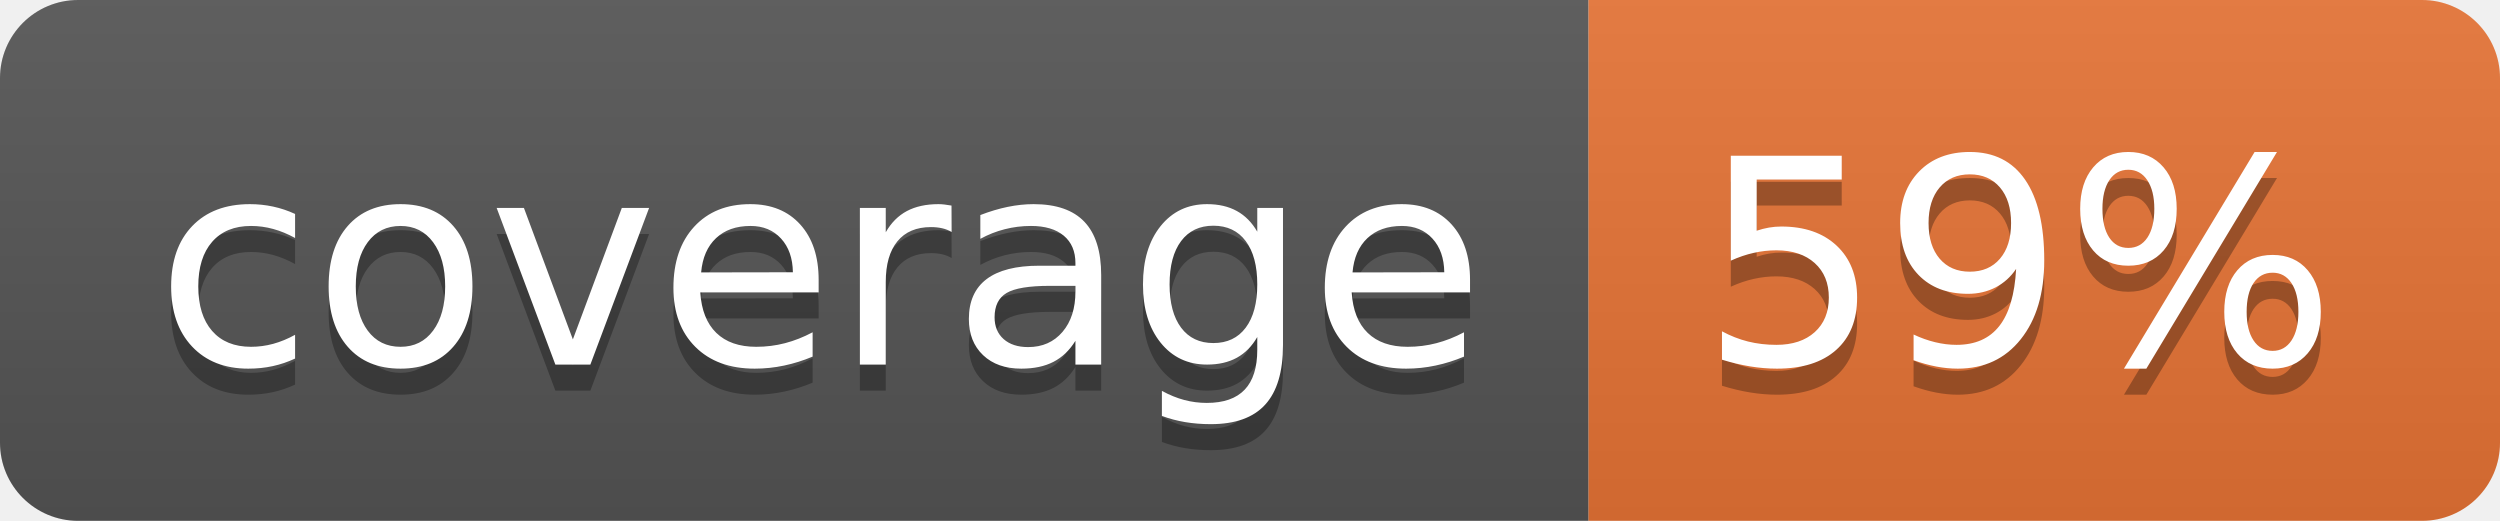
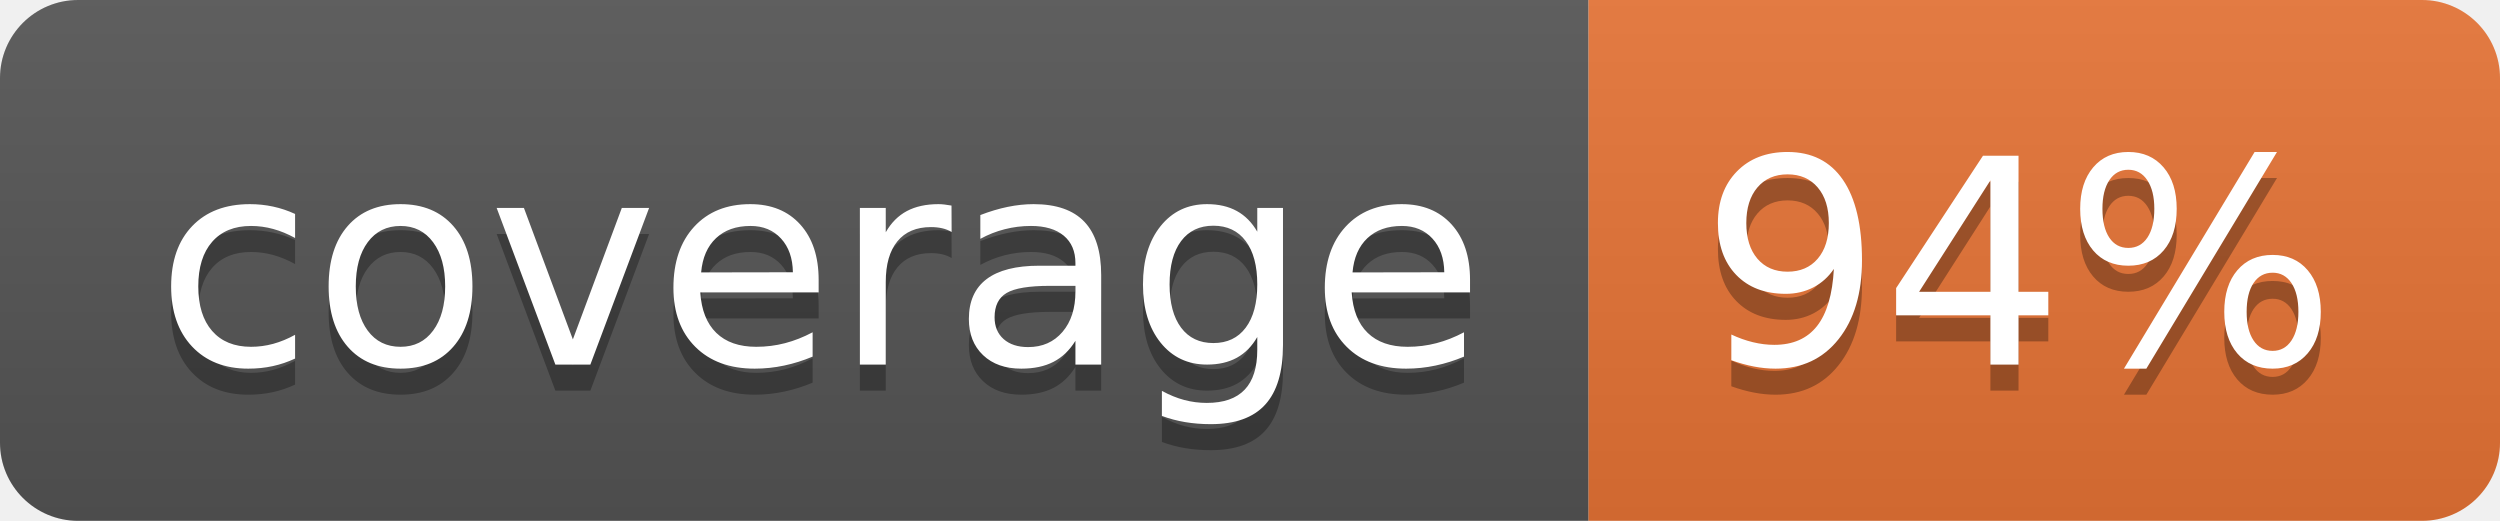
<svg xmlns="http://www.w3.org/2000/svg" width="96" height="20">
  <linearGradient id="b" x2="0" y2="100%">
    <stop offset="0" stop-color="#bbb" stop-opacity=".1" />
    <stop offset="1" stop-opacity=".1" />
  </linearGradient>
  <clipPath id="a">
    <rect width="96" height="20" rx="3" fill="#fff" />
  </clipPath>
  <g clip-path="url(#a)">
    <path fill="#555" d="M0 0h61v20H0z" />
    <path fill="#E87435" d="M61 0h35v20H61z" />
    <path fill="url(#b)" d="M0 0h96v20H0z" />
  </g>
  <g fill="#fff" text-anchor="middle" font-family="DejaVu Sans,Verdana,Geneva,sans-serif" font-size="110">
    <text x="315" y="150" fill="#010101" fill-opacity=".3" transform="scale(.1)" textLength="510">coverage</text>
    <text x="315" y="140" transform="scale(.1)" textLength="510">coverage</text>
-     <text x="775" y="150" fill="#010101" fill-opacity=".3" transform="scale(.1)" textLength="250">59%</text>
-     <text x="775" y="140" transform="scale(.1)" textLength="250">59%</text>
+     <text x="775" y="150" fill="#010101" fill-opacity=".3" transform="scale(.1)" textLength="250">94%</text>
+     <text x="775" y="140" transform="scale(.1)" textLength="250">94%</text>
  </g>
</svg>
